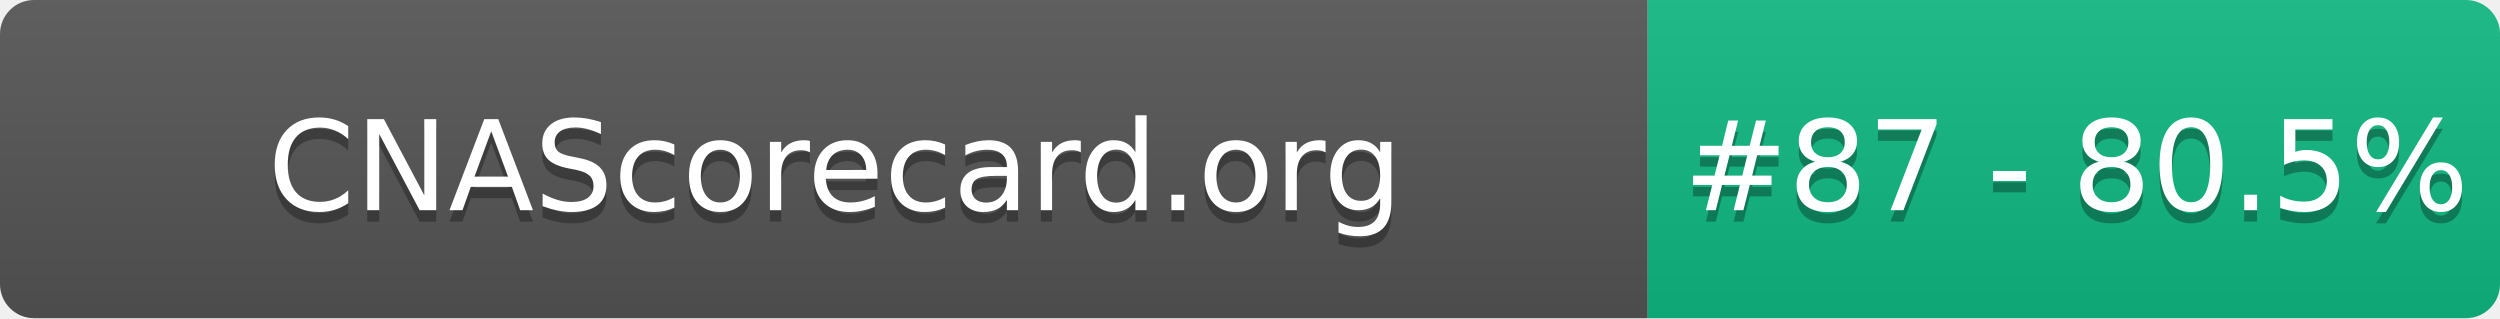
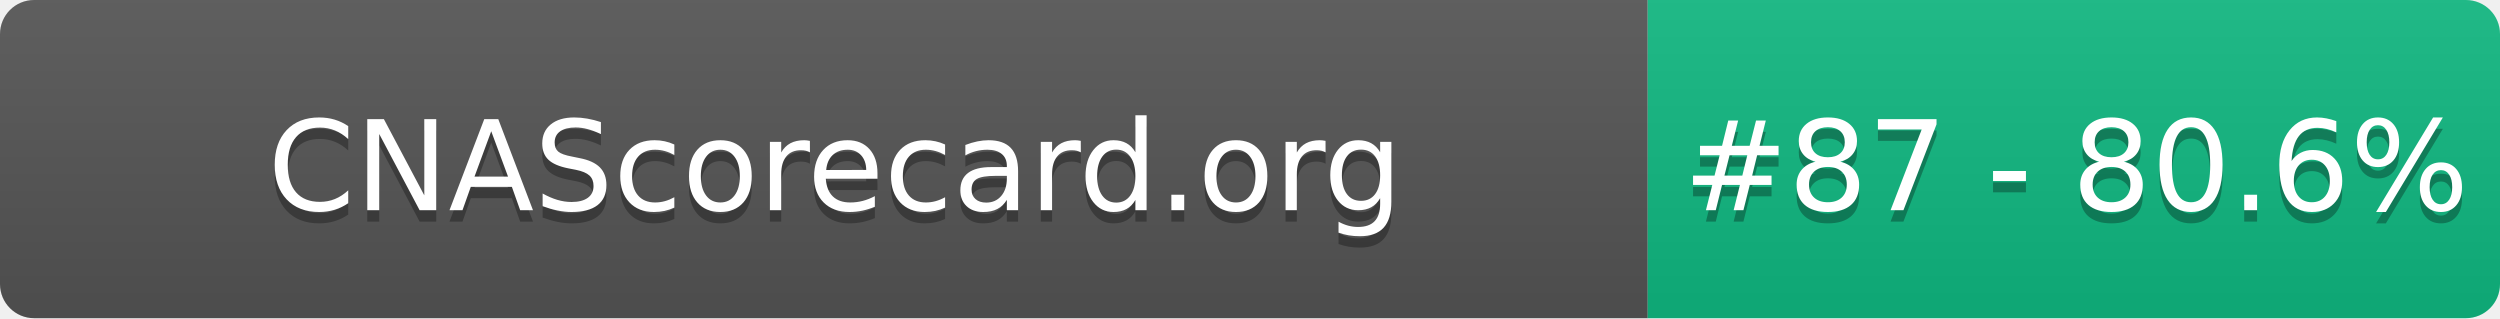
- <svg xmlns="http://www.w3.org/2000/svg" width="220" height="28" role="img" aria-label="CNAScorecard.org: #87 - 80.5%">
+ <svg xmlns="http://www.w3.org/2000/svg" width="220" height="28" role="img" aria-label="CNAScorecard.org: #87 - 80.6%">
  <linearGradient id="s" x2="0" y2="100%">
    <stop offset="0" stop-color="#bbb" stop-opacity=".1" />
    <stop offset="1" stop-opacity=".1" />
  </linearGradient>
  <clipPath id="r">
    <rect width="220" height="28" rx="3" fill="#fff" />
  </clipPath>
  <g clip-path="url(#r)">
    <rect width="145" height="28" fill="#555" />
    <rect x="145" width="75" height="28" fill="#10B981" />
    <rect width="220" height="28" fill="url(#s)" />
  </g>
  <g fill="#fff" text-anchor="middle" font-family="Verdana,Geneva,DejaVu Sans,sans-serif" text-rendering="geometricPrecision" font-size="110">
    <text aria-hidden="true" x="735" y="195" fill="#010101" fill-opacity=".3" transform="scale(.1)" textLength="1350">CNAScorecard.org</text>
    <text x="735" y="185" transform="scale(.1)" fill="#fff" textLength="1350">CNAScorecard.org</text>
-     <text aria-hidden="true" x="1827" y="195" fill="#010101" fill-opacity=".3" transform="scale(.1)" textLength="605">#87 - 80.5%</text>
-     <text x="1827" y="185" transform="scale(.1)" fill="#fff" textLength="605">#87 - 80.5%</text>
+     <text aria-hidden="true" x="1827" y="195" fill="#010101" fill-opacity=".3" transform="scale(.1)" textLength="605">#87 - 80.6%</text>
+     <text x="1827" y="185" transform="scale(.1)" fill="#fff" textLength="605">#87 - 80.6%</text>
  </g>
</svg>
